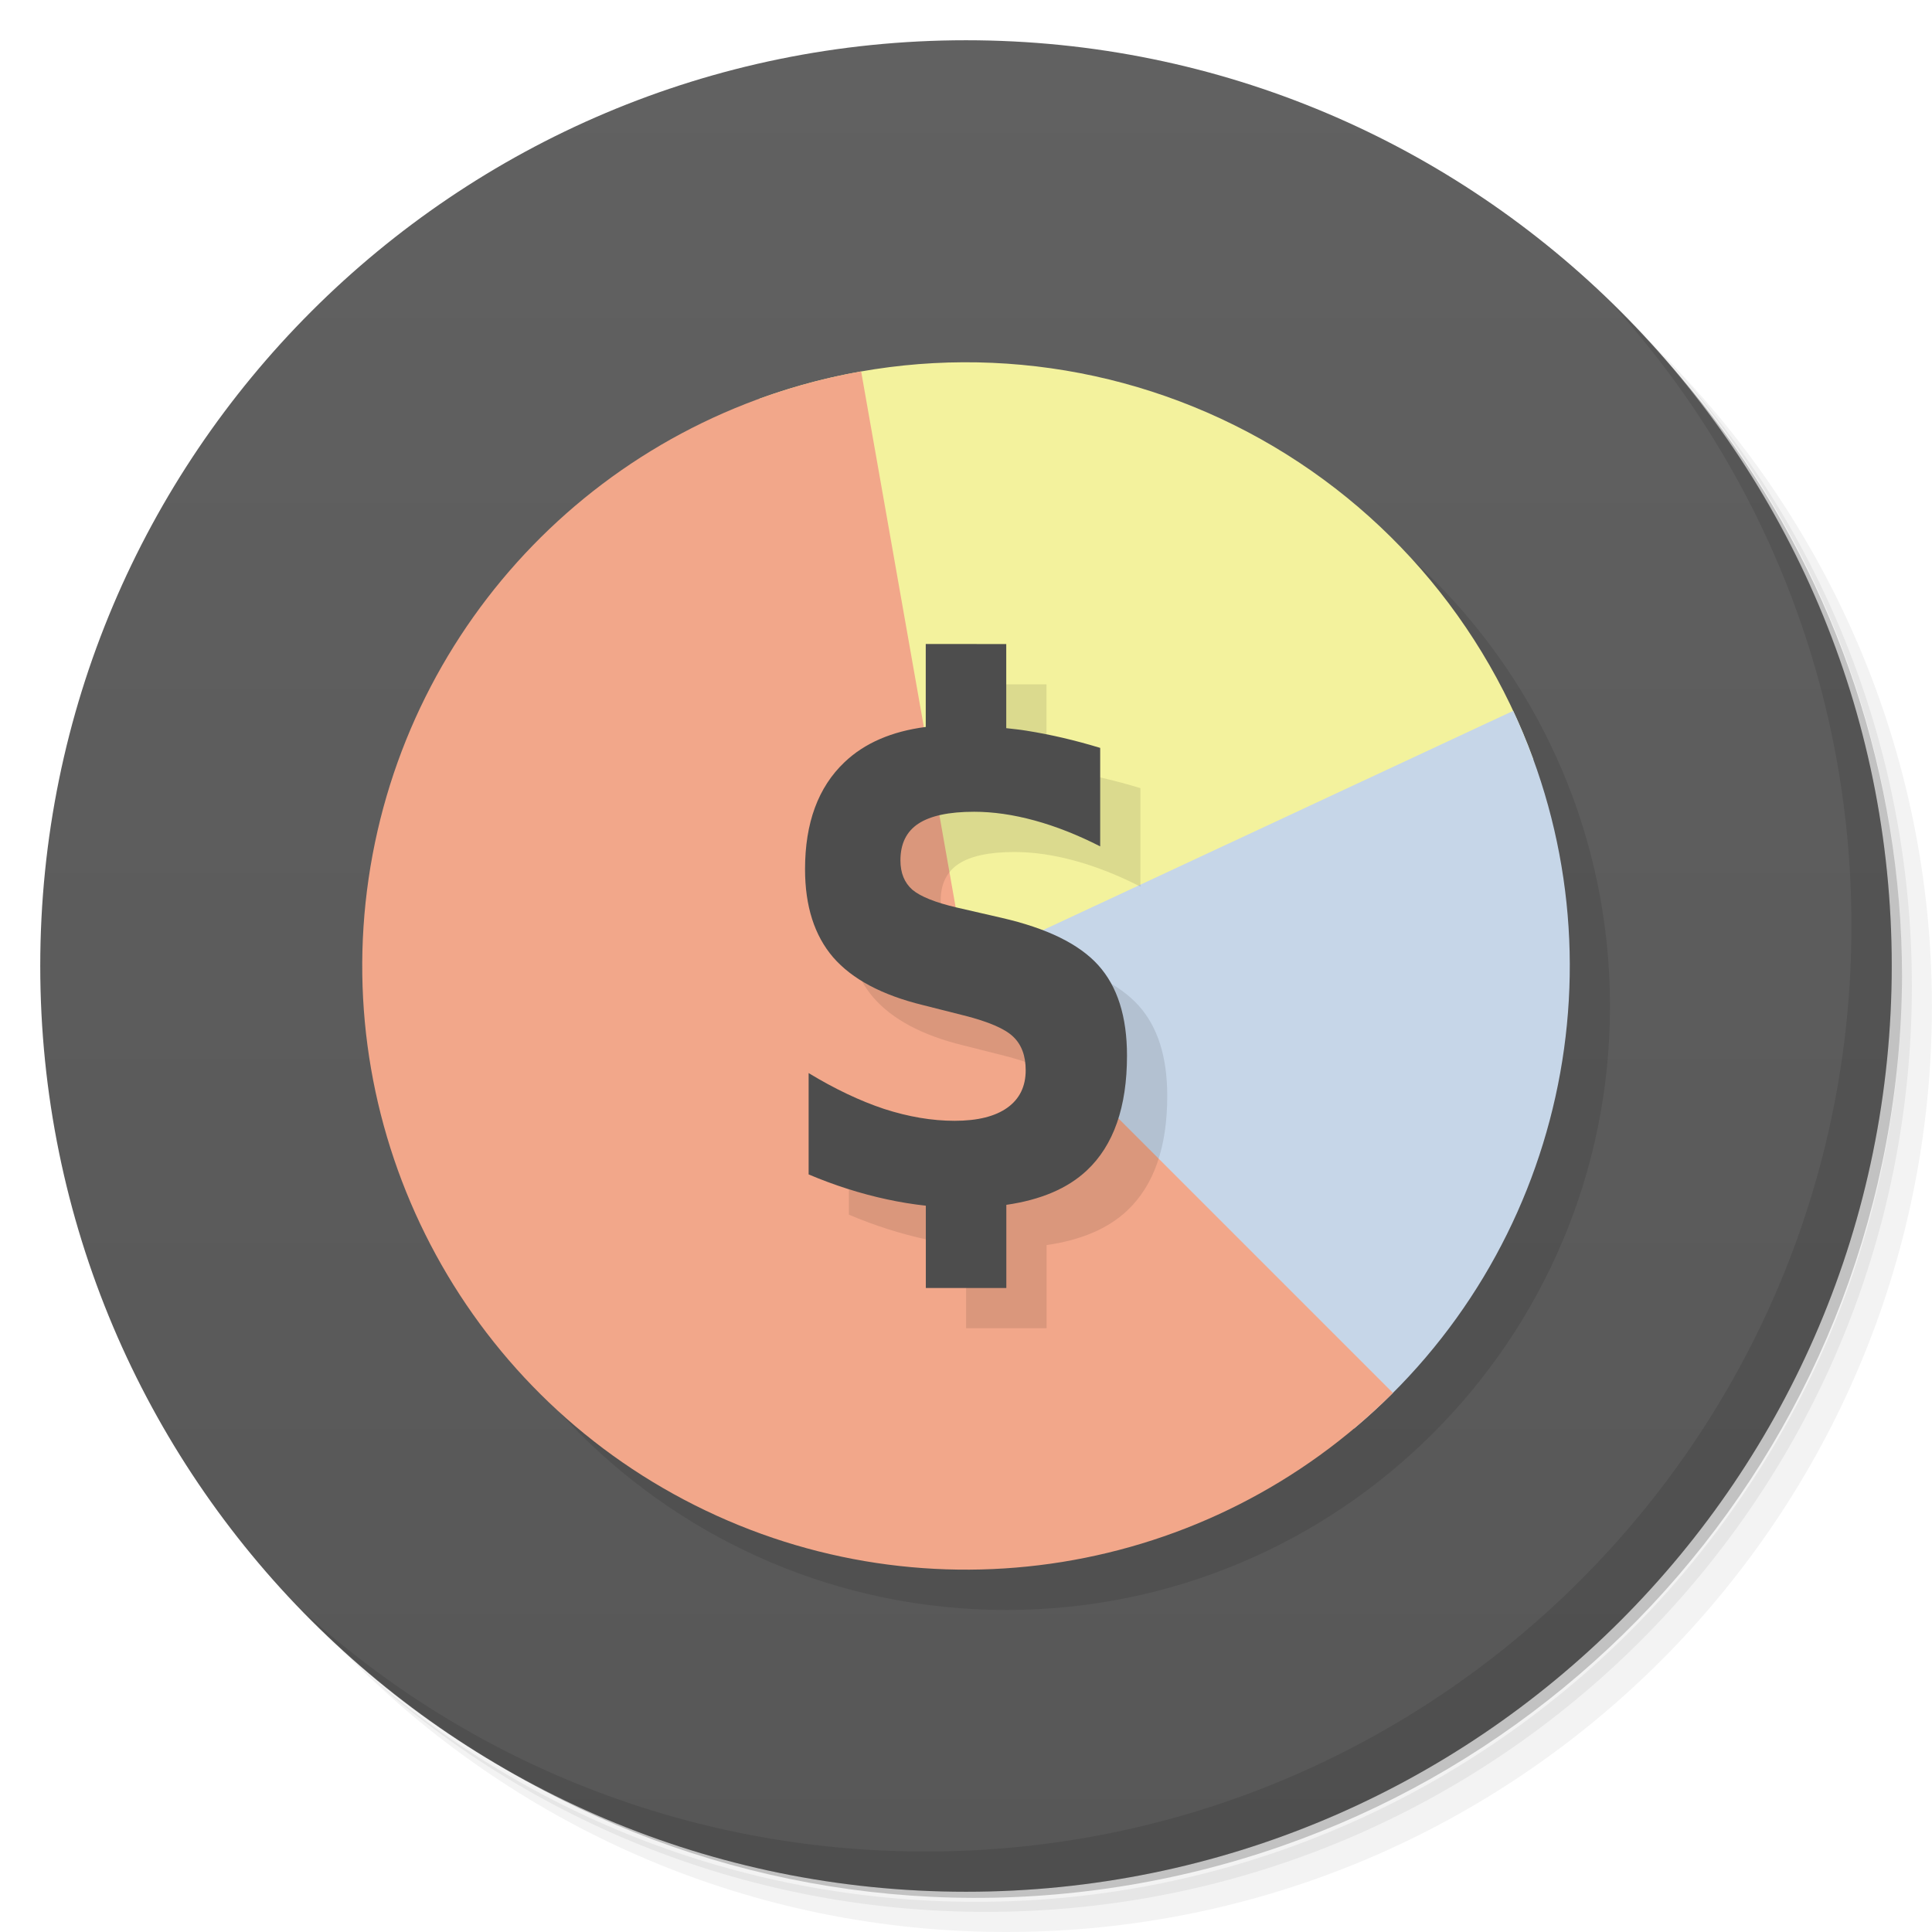
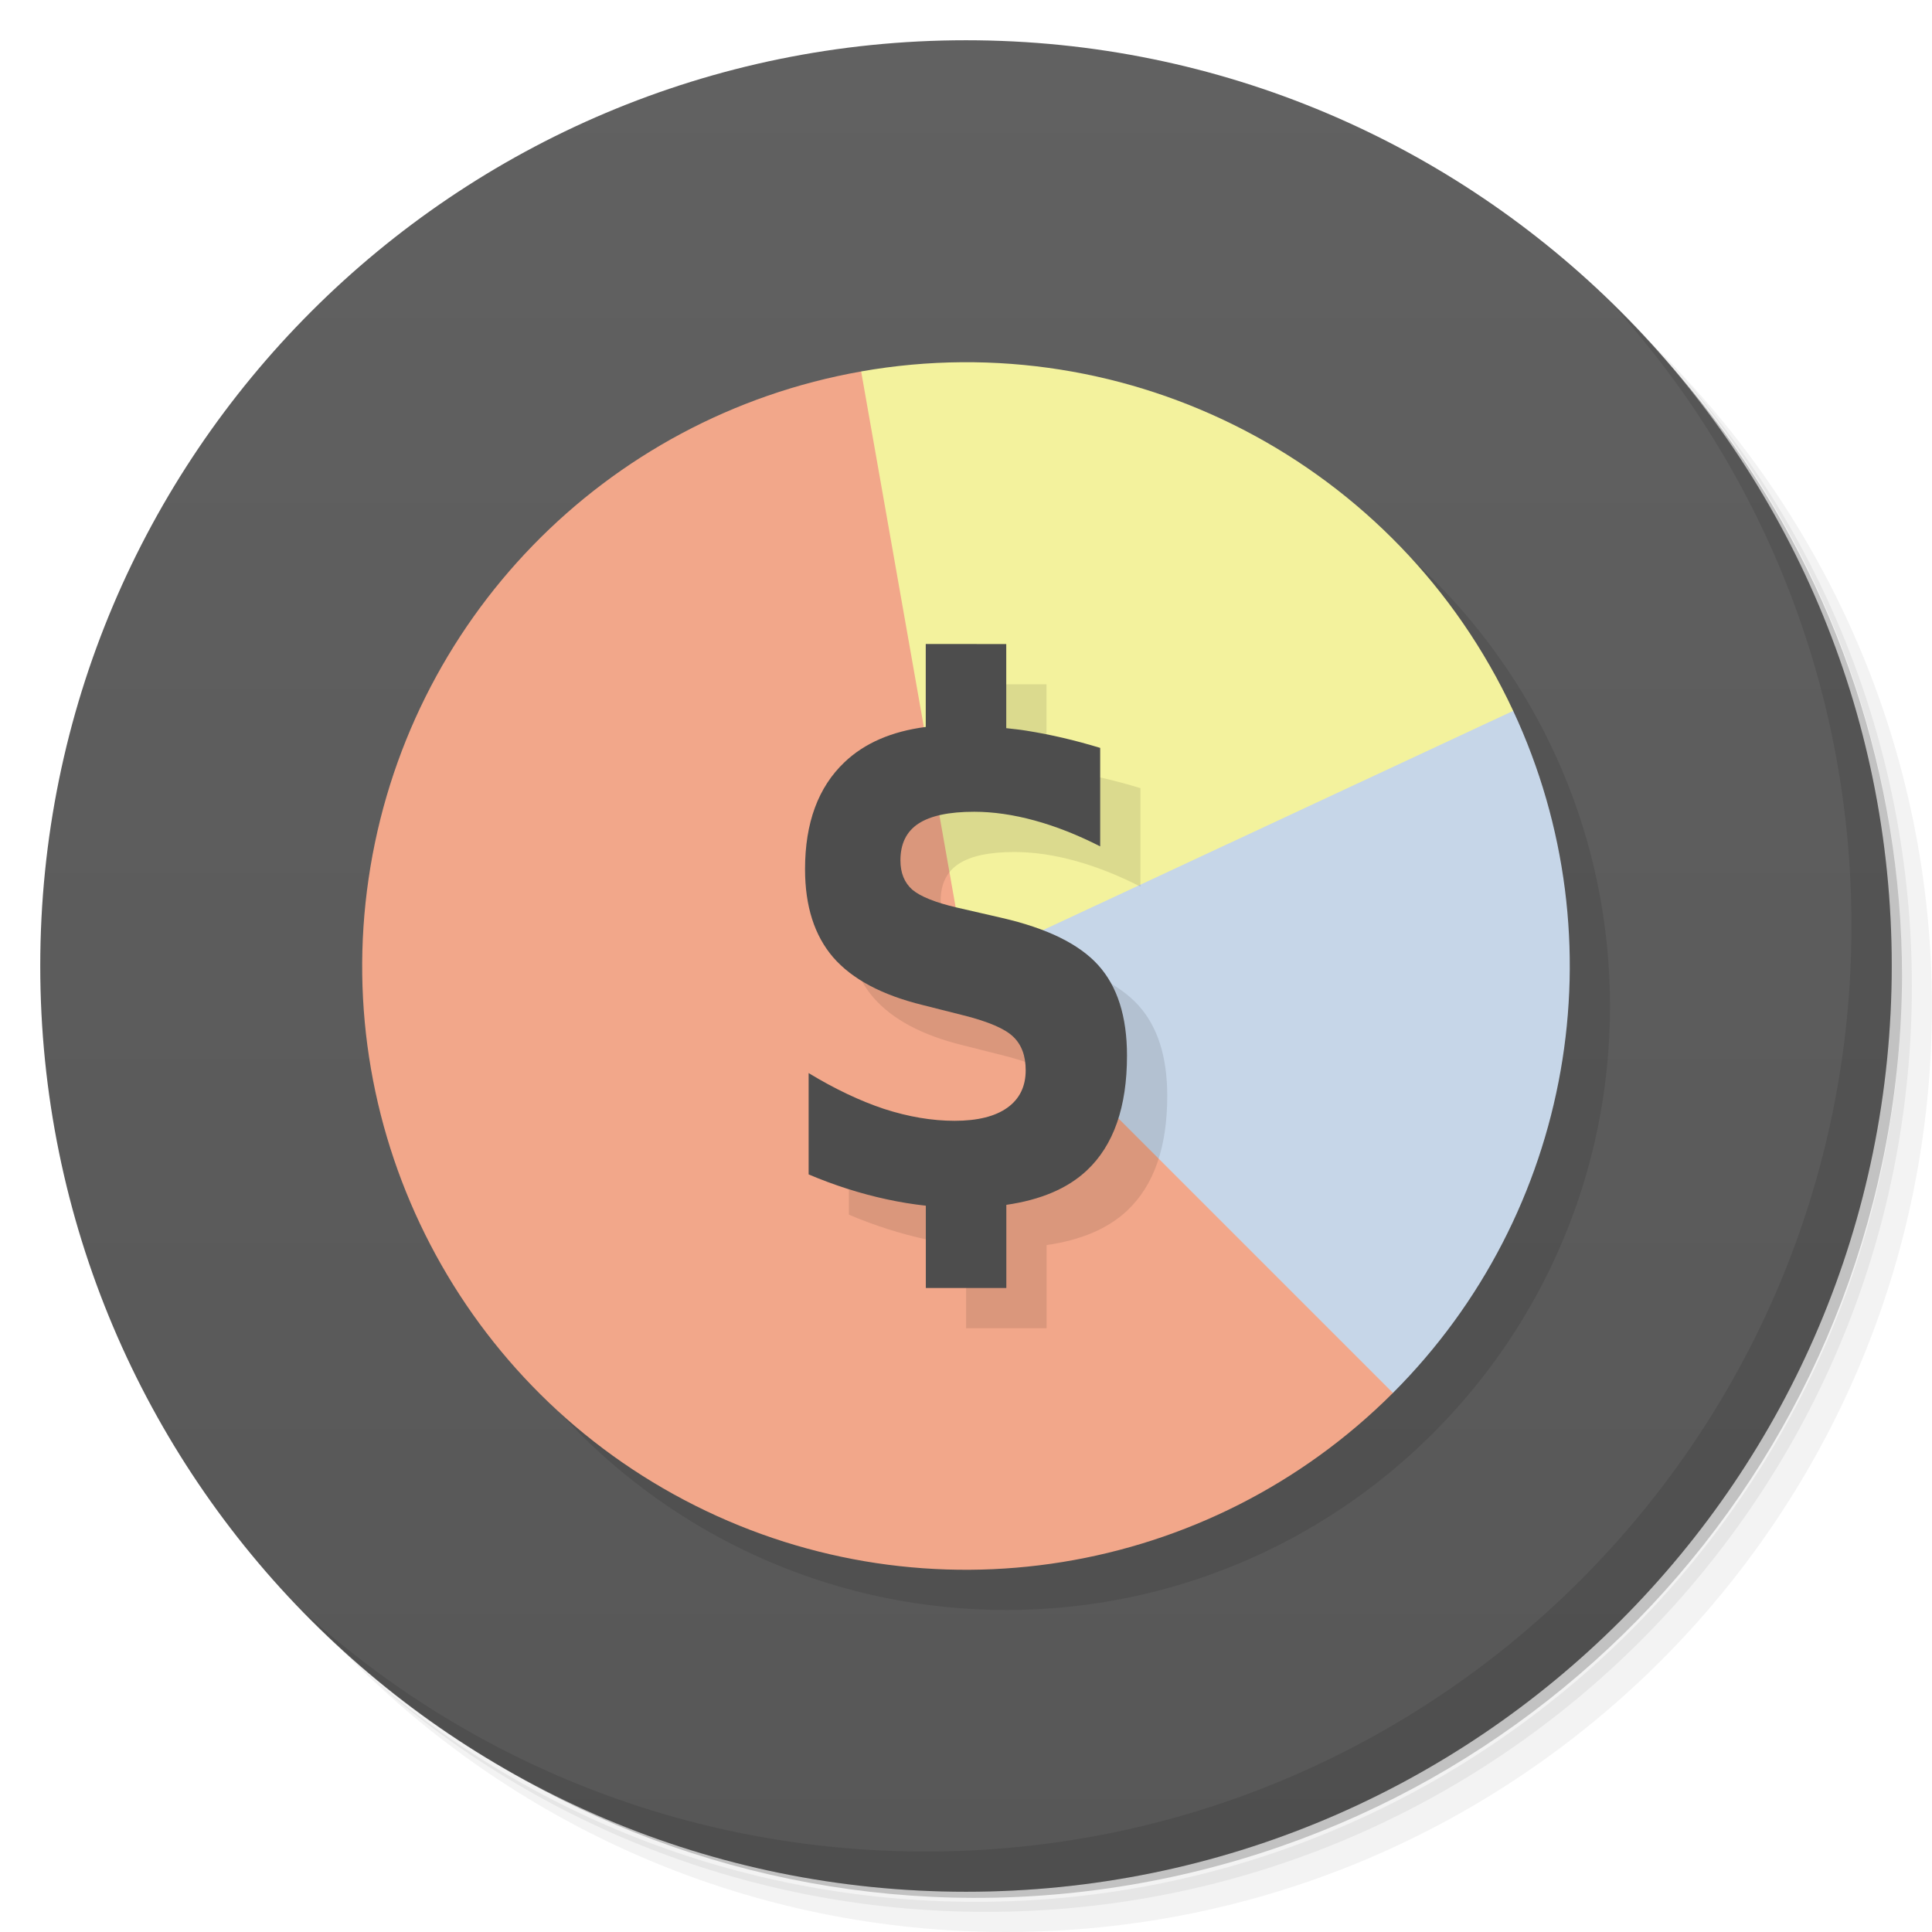
<svg xmlns="http://www.w3.org/2000/svg" viewBox="0 0 48 48">
  <defs>
    <linearGradient id="linearGradient3764" y1="47" x2="0" y2="1" gradientUnits="userSpaceOnUse">
      <stop style="stop-color:#575757;stop-opacity:1" />
      <stop offset="1" style="stop-color:#616161;stop-opacity:1" />
    </linearGradient>
  </defs>
  <g>
    <path d="m 36.31 5 c 5.859 4.062 9.688 10.831 9.688 18.5 c 0 12.426 -10.07 22.5 -22.5 22.5 c -7.669 0 -14.438 -3.828 -18.5 -9.688 c 1.037 1.822 2.306 3.499 3.781 4.969 c 4.085 3.712 9.514 5.969 15.469 5.969 c 12.703 0 23 -10.298 23 -23 c 0 -5.954 -2.256 -11.384 -5.969 -15.469 c -1.469 -1.475 -3.147 -2.744 -4.969 -3.781 z m 4.969 3.781 c 3.854 4.113 6.219 9.637 6.219 15.719 c 0 12.703 -10.297 23 -23 23 c -6.081 0 -11.606 -2.364 -15.719 -6.219 c 4.16 4.144 9.883 6.719 16.219 6.719 c 12.703 0 23 -10.298 23 -23 c 0 -6.335 -2.575 -12.06 -6.719 -16.219 z" style="opacity:0.05" />
    <path d="m 41.28 8.781 c 3.712 4.085 5.969 9.514 5.969 15.469 c 0 12.703 -10.297 23 -23 23 c -5.954 0 -11.384 -2.256 -15.469 -5.969 c 4.113 3.854 9.637 6.219 15.719 6.219 c 12.703 0 23 -10.298 23 -23 c 0 -6.081 -2.364 -11.606 -6.219 -15.719 z" style="opacity:0.1" />
    <path d="m 31.25 2.375 c 8.615 3.154 14.75 11.417 14.75 21.13 c 0 12.426 -10.07 22.5 -22.5 22.5 c -9.708 0 -17.971 -6.135 -21.12 -14.75 a 23 23 0 0 0 44.875 -7 a 23 23 0 0 0 -16 -21.875 z" style="opacity:0.2" />
  </g>
  <g>
    <path d="m 24 1 c 12.703 0 23 10.297 23 23 c 0 12.703 -10.297 23 -23 23 -12.703 0 -23 -10.297 -23 -23 0 -12.703 10.297 -23 23 -23 z" style="fill:url(#linearGradient3764);fill-opacity:1" />
  </g>
+   <circle cx="25" cy="25" r="15" style="fill:#000;fill-opacity:0.098;stroke:none" />
+   <path d="m 34.607 34.607 c -4.572 4.572 -11.56 5.7 -17.339 2.798 -5.778 -2.902 -9.05 -9.18 -8.11 -15.578 0.937 -6.398 5.869 -11.475 12.237 -12.598 3.257 4.327 2.494 9.659 2.605 14.772 c 5.177 2.168 9.404 5.127 10.607 10.607 z" style="fill:#f2a78a;opacity:1;fill-opacity:1;stroke:none" />
  <g>
    <path d="m 40.03 7.531 c 3.712 4.084 5.969 9.514 5.969 15.469 0 12.703 -10.297 23 -23 23 c -5.954 0 -11.384 -2.256 -15.469 -5.969 4.178 4.291 10.01 6.969 16.469 6.969 c 12.703 0 23 -10.298 23 -23 0 -6.462 -2.677 -12.291 -6.969 -16.469 z" style="opacity:0.1" />
  </g>
-   <circle cx="25" cy="25" r="15" style="fill:#000;fill-opacity:0.098;stroke:none" />
+   <path d="m 37.595 17.661 c 2.665 5.715 1.471 12.487 -2.988 16.946 l -10.607 -10.607 c 3.109 -5.275 7.488 -7.727 13.595 -6.339 z" style="fill:#c6d6e8;opacity:1;fill-opacity:1;stroke:none" />
+   <path d="M 21.395 9.228 A 15 15 0 0 1 37.595 17.661 L 24 24" style="fill:#f3f29d;opacity:1;fill-opacity:1;stroke:none" />
  <g>
-     <g>
-       <path d="m 18.87 9.905 a 15 15 0 0 1 11.47 0.501 15 15 0 0 1 7.756 8.464 L 24 24" style="fill:#f3f29d;fill-opacity:1;stroke:none;fill-rule:evenodd" />
-       <path d="M 37.595 17.661 A 15 15 0 0 1 33.642 35.491 L 24 24" style="fill:#c6d6e8;fill-opacity:1;stroke:none;fill-rule:evenodd" />
-       <path d="M 34.607 34.607 A 15 15 0 0 1 17.268 37.4 15 15 0 0 1 9.158 21.826 15 15 0 0 1 21.395 9.228 L 24 24" style="fill:#f2a78a;fill-opacity:1;stroke:none;fill-rule:evenodd" />
-     </g>
    <path d="m 24 17 0 2.061 c -0.842 0.109 -1.519 0.399 -2.02 0.877 -0.652 0.62 -0.979 1.505 -0.979 2.656 c 0 0.919 0.233 1.649 0.699 2.191 0.471 0.542 1.214 0.938 2.229 1.186 l 1.012 0.256 c 0.616 0.155 1.025 0.331 1.229 0.527 0.208 0.196 0.313 0.474 0.313 0.836 0 0.403 -0.152 0.713 -0.455 0.93 -0.303 0.217 -0.74 0.326 -1.311 0.326 -0.561 0 -1.145 -0.099 -1.752 -0.295 -0.602 -0.201 -1.228 -0.498 -1.875 -0.891 l 0 2.518 c 0.647 0.274 1.296 0.48 1.943 0.619 0.324 0.07 0.646 0.123 0.969 0.158 l 0 2.045 l 2 0 0 -2.066 c 0.85 -0.123 1.522 -0.405 2 -0.855 c 0.666 -0.625 0.998 -1.576 0.998 -2.852 0 -0.971 -0.238 -1.719 -0.713 -2.246 -0.475 -0.527 -1.277 -0.92 -2.404 -1.178 l -1.113 -0.256 c -0.53 -0.124 -0.898 -0.271 -1.102 -0.441 -0.199 -0.176 -0.297 -0.419 -0.297 -0.729 0 -0.413 0.148 -0.718 0.447 -0.914 0.299 -0.196 0.76 -0.295 1.385 -0.295 0.471 0 0.972 0.072 1.502 0.217 0.53 0.145 1.072 0.359 1.629 0.643 l 0 -2.447 c -0.629 -0.191 -1.238 -0.333 -1.826 -0.426 -0.172 -0.029 -0.339 -0.044 -0.508 -0.064 l 0 -2.09 z" style="fill:#000;fill-opacity:0.098;stroke:none;fill-rule:evenodd" />
    <path d="m 23 16 0 2.061 c -0.842 0.109 -1.519 0.399 -2.02 0.877 -0.652 0.62 -0.979 1.505 -0.979 2.656 c 0 0.919 0.233 1.649 0.699 2.191 0.471 0.542 1.214 0.938 2.229 1.186 l 1.012 0.256 c 0.616 0.155 1.025 0.331 1.229 0.527 0.208 0.196 0.313 0.474 0.313 0.836 0 0.403 -0.152 0.713 -0.455 0.93 -0.303 0.217 -0.74 0.326 -1.311 0.326 -0.561 0 -1.145 -0.099 -1.752 -0.295 -0.602 -0.201 -1.228 -0.498 -1.875 -0.891 l 0 2.518 c 0.647 0.274 1.296 0.48 1.943 0.619 0.324 0.07 0.646 0.123 0.969 0.158 l 0 2.045 l 2 0 0 -2.066 c 0.85 -0.123 1.522 -0.405 2 -0.855 c 0.666 -0.625 0.998 -1.576 0.998 -2.852 0 -0.971 -0.238 -1.719 -0.713 -2.246 -0.475 -0.527 -1.277 -0.92 -2.404 -1.178 l -1.113 -0.256 c -0.53 -0.124 -0.898 -0.271 -1.102 -0.441 -0.199 -0.176 -0.297 -0.419 -0.297 -0.729 0 -0.413 0.148 -0.718 0.447 -0.914 0.299 -0.196 0.76 -0.295 1.385 -0.295 0.471 0 0.972 0.072 1.502 0.217 0.53 0.145 1.072 0.359 1.629 0.643 l 0 -2.447 c -0.629 -0.191 -1.238 -0.333 -1.826 -0.426 -0.172 -0.029 -0.339 -0.044 -0.508 -0.064 l 0 -2.09 z" style="fill:#4d4d4d;fill-opacity:1;stroke:none;fill-rule:evenodd" />
  </g>
</svg>
